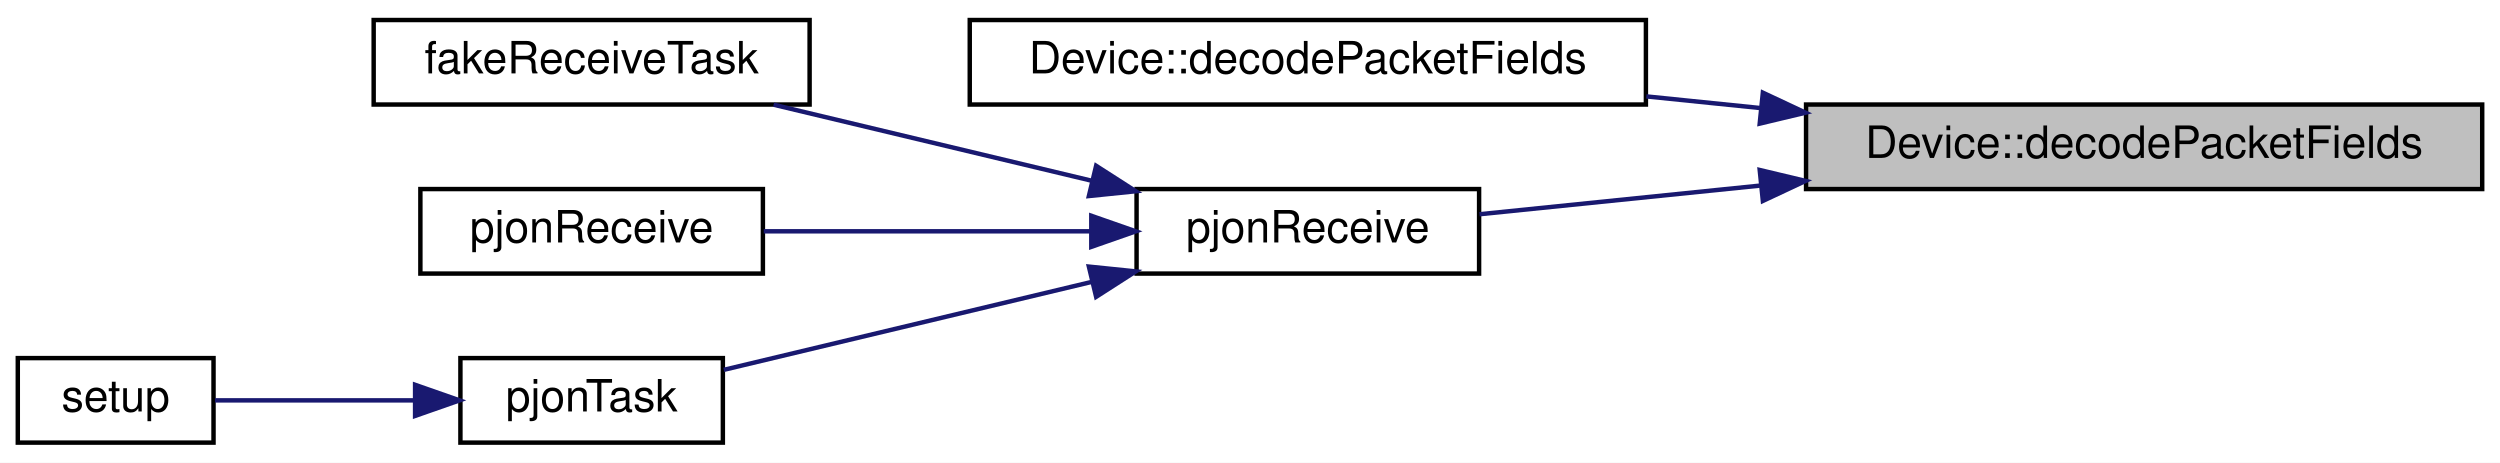
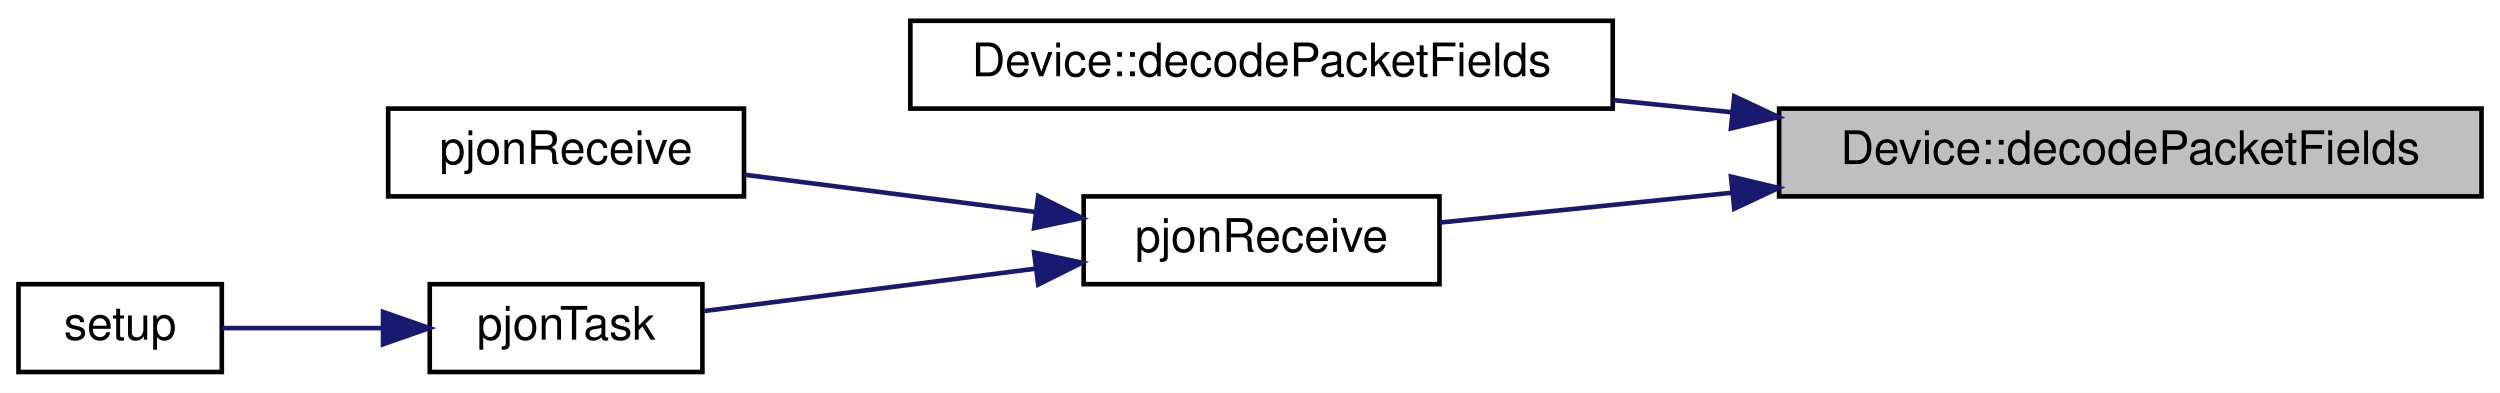
- <svg xmlns="http://www.w3.org/2000/svg" xmlns:xlink="http://www.w3.org/1999/xlink" width="562pt" height="104pt" viewBox="0.00 0.00 562.00 104.00">
-   <g id="graph0" class="graph" transform="scale(1 1) rotate(0) translate(4 100)">
-     <polygon fill="white" stroke="transparent" points="-4,4 -4,-100 558,-100 558,4 -4,4" />
+ <svg xmlns="http://www.w3.org/2000/svg" xmlns:xlink="http://www.w3.org/1999/xlink" width="541pt" height="85pt" viewBox="0.00 0.00 541.00 85.00">
+   <g id="graph0" class="graph" transform="scale(1 1) rotate(0) translate(4 81)">
+     <polygon fill="white" stroke="transparent" points="-4,4 -4,-81 537,-81 537,4 -4,4" />
    <g id="node1" class="node">
      <g id="a_node1">
        <a xlink:title="Decodes the payload from a PJON packet and converts it to thingsboard MQTT JSON.">
-           <polygon fill="#bfbfbf" stroke="black" points="402,-57.5 402,-76.5 554,-76.5 554,-57.5 402,-57.5" />
-           <text text-anchor="middle" x="478" y="-64.5" font-family="Helvetica,sans-Serif" font-size="10.00">Device::decodePacketFields</text>
+           <polygon fill="#bfbfbf" stroke="black" points="381,-38.5 381,-57.5 533,-57.5 533,-38.5 381,-38.5" />
+           <text text-anchor="middle" x="457" y="-45.5" font-family="Helvetica,sans-Serif" font-size="10.00">Device::decodePacketFields</text>
        </a>
      </g>
    </g>
    <g id="node2" class="node">
      <g id="a_node2">
        <a xlink:href="class_device.html#af62935178e82991678e319e5b840edbf" target="_top" xlink:title="Decodes the payload from a PJON packet and converts it to thingsboard MQTT JSON. Also adds on packet ...">
-           <polygon fill="white" stroke="black" points="214,-76.5 214,-95.5 366,-95.5 366,-76.5 214,-76.5" />
-           <text text-anchor="middle" x="290" y="-83.5" font-family="Helvetica,sans-Serif" font-size="10.00">Device::decodePacketFields</text>
+           <polygon fill="white" stroke="black" points="193,-57.5 193,-76.5 345,-76.5 345,-57.5 193,-57.5" />
+           <text text-anchor="middle" x="269" y="-64.5" font-family="Helvetica,sans-Serif" font-size="10.00">Device::decodePacketFields</text>
        </a>
      </g>
    </g>
    <g id="edge1" class="edge">
-       <path fill="none" stroke="midnightblue" d="M391.85,-75.7C383.26,-76.58 374.57,-77.46 366.1,-78.33" />
-       <polygon fill="midnightblue" stroke="midnightblue" points="392.29,-79.17 401.88,-74.67 391.58,-72.21 392.29,-79.17" />
+       <path fill="none" stroke="midnightblue" d="M370.85,-56.7C362.26,-57.58 353.57,-58.46 345.1,-59.33" />
+       <polygon fill="midnightblue" stroke="midnightblue" points="371.29,-60.17 380.88,-55.67 370.58,-53.21 371.29,-60.17" />
    </g>
    <g id="node3" class="node">
      <g id="a_node3">
        <a xlink:href="lora_8cpp.html#a73337b280bec4397780b012ccc949113" target="_top" xlink:title="Handles an incoming packet received from the radio and adds the given snr and rssi to the packet.">
-           <polygon fill="white" stroke="black" points="251.5,-38.5 251.5,-57.5 328.5,-57.5 328.5,-38.5 251.5,-38.5" />
-           <text text-anchor="middle" x="290" y="-45.5" font-family="Helvetica,sans-Serif" font-size="10.00">pjonReceive</text>
+           <polygon fill="white" stroke="black" points="230.5,-19.5 230.5,-38.5 307.5,-38.5 307.5,-19.5 230.5,-19.5" />
+           <text text-anchor="middle" x="269" y="-26.5" font-family="Helvetica,sans-Serif" font-size="10.00">pjonReceive</text>
        </a>
      </g>
    </g>
    <g id="edge2" class="edge">
-       <path fill="none" stroke="midnightblue" d="M391.76,-58.29C369.6,-56.03 346.85,-53.71 328.59,-51.84" />
-       <polygon fill="midnightblue" stroke="midnightblue" points="391.58,-61.79 401.88,-59.33 392.29,-54.83 391.58,-61.79" />
+       <path fill="none" stroke="midnightblue" d="M370.76,-39.29C348.6,-37.03 325.85,-34.71 307.59,-32.84" />
+       <polygon fill="midnightblue" stroke="midnightblue" points="370.58,-42.79 380.88,-40.33 371.29,-35.83 370.58,-42.79" />
    </g>
    <g id="node4" class="node">
      <g id="a_node4">
-         <a xlink:href="lora_8cpp.html#aa8801dfe2a42386ac27371814cc9f987" target="_top" xlink:title="&quot;Receives&quot; some fake data for testing purposes.">
-           <polygon fill="white" stroke="black" points="80,-76.5 80,-95.5 178,-95.5 178,-76.5 80,-76.5" />
-           <text text-anchor="middle" x="129" y="-83.5" font-family="Helvetica,sans-Serif" font-size="10.00">fakeReceiveTask</text>
+         <a xlink:href="lora_8cpp.html#a0b02ed993c4ccbea85307991879844a6" target="_top" xlink:title="Handles an incoming packet received from the radio. Uses the latest received snr and rssi.">
+           <polygon fill="white" stroke="black" points="80,-38.5 80,-57.5 157,-57.5 157,-38.5 80,-38.5" />
+           <text text-anchor="middle" x="118.5" y="-45.5" font-family="Helvetica,sans-Serif" font-size="10.00">pjonReceive</text>
        </a>
      </g>
    </g>
    <g id="edge3" class="edge">
-       <path fill="none" stroke="midnightblue" d="M241.5,-59.35C218.68,-64.81 191.64,-71.27 169.91,-76.46" />
-       <polygon fill="midnightblue" stroke="midnightblue" points="242.41,-62.73 251.32,-57.01 240.78,-55.93 242.41,-62.73" />
+       <path fill="none" stroke="midnightblue" d="M220.09,-35.13C199.65,-37.74 176.17,-40.75 157.03,-43.2" />
+       <polygon fill="midnightblue" stroke="midnightblue" points="220.67,-38.58 230.14,-33.84 219.78,-31.64 220.67,-38.58" />
    </g>
    <g id="node5" class="node">
      <g id="a_node5">
-         <a xlink:href="lora_8cpp.html#a0b02ed993c4ccbea85307991879844a6" target="_top" xlink:title="Handles an incoming packet received from the radio. Uses the latest received snr and rssi.">
-           <polygon fill="white" stroke="black" points="90.5,-38.5 90.5,-57.5 167.5,-57.5 167.5,-38.5 90.5,-38.5" />
-           <text text-anchor="middle" x="129" y="-45.5" font-family="Helvetica,sans-Serif" font-size="10.00">pjonReceive</text>
+         <a xlink:href="lora_8cpp.html#a6042a1af9411d9eafc7088497f536eb8" target="_top" xlink:title="&quot;Receives&quot; some fake data for testing purposes.">
+           <polygon fill="white" stroke="black" points="89,-0.5 89,-19.5 148,-19.5 148,-0.5 89,-0.5" />
+           <text text-anchor="middle" x="118.5" y="-7.5" font-family="Helvetica,sans-Serif" font-size="10.00">pjonTask</text>
        </a>
      </g>
    </g>
    <g id="edge4" class="edge">
-       <path fill="none" stroke="midnightblue" d="M241.19,-48C217.66,-48 189.69,-48 167.69,-48" />
-       <polygon fill="midnightblue" stroke="midnightblue" points="241.32,-51.5 251.32,-48 241.32,-44.5 241.32,-51.5" />
+       <path fill="none" stroke="midnightblue" d="M219.97,-22.85C196.36,-19.83 168.7,-16.29 148.38,-13.7" />
+       <polygon fill="midnightblue" stroke="midnightblue" points="219.78,-26.36 230.14,-24.16 220.67,-19.42 219.78,-26.36" />
    </g>
    <g id="node6" class="node">
      <g id="a_node6">
-         <a xlink:href="lora_8cpp.html#a6042a1af9411d9eafc7088497f536eb8" target="_top" xlink:title="Task that manages the pjon protocol and radio.">
-           <polygon fill="white" stroke="black" points="99.5,-0.5 99.5,-19.5 158.5,-19.5 158.5,-0.5 99.5,-0.5" />
-           <text text-anchor="middle" x="129" y="-7.5" font-family="Helvetica,sans-Serif" font-size="10.00">pjonTask</text>
-         </a>
-       </g>
-     </g>
-     <g id="edge5" class="edge">
-       <path fill="none" stroke="midnightblue" d="M241.33,-36.61C214.42,-30.18 181.69,-22.35 158.71,-16.86" />
-       <polygon fill="midnightblue" stroke="midnightblue" points="240.78,-40.07 251.32,-38.99 242.41,-33.27 240.78,-40.07" />
-     </g>
-     <g id="node7" class="node">
-       <g id="a_node7">
        <a xlink:href="main_8cpp.html#a4fc01d736fe50cf5b977f755b675f11d" target="_top" xlink:title=" ">
          <polygon fill="white" stroke="black" points="0,-0.5 0,-19.5 44,-19.5 44,-0.5 0,-0.5" />
          <text text-anchor="middle" x="22" y="-7.5" font-family="Helvetica,sans-Serif" font-size="10.00">setup</text>
        </a>
      </g>
    </g>
-     <g id="edge6" class="edge">
-       <path fill="none" stroke="midnightblue" d="M89.14,-10C73.99,-10 57.2,-10 44.33,-10" />
-       <polygon fill="midnightblue" stroke="midnightblue" points="89.31,-13.5 99.31,-10 89.31,-6.5 89.31,-13.5" />
+     <g id="edge5" class="edge">
+       <path fill="none" stroke="midnightblue" d="M78.72,-10C66.84,-10 54.23,-10 44.01,-10" />
+       <polygon fill="midnightblue" stroke="midnightblue" points="78.89,-13.5 88.89,-10 78.89,-6.5 78.89,-13.5" />
    </g>
  </g>
</svg>
